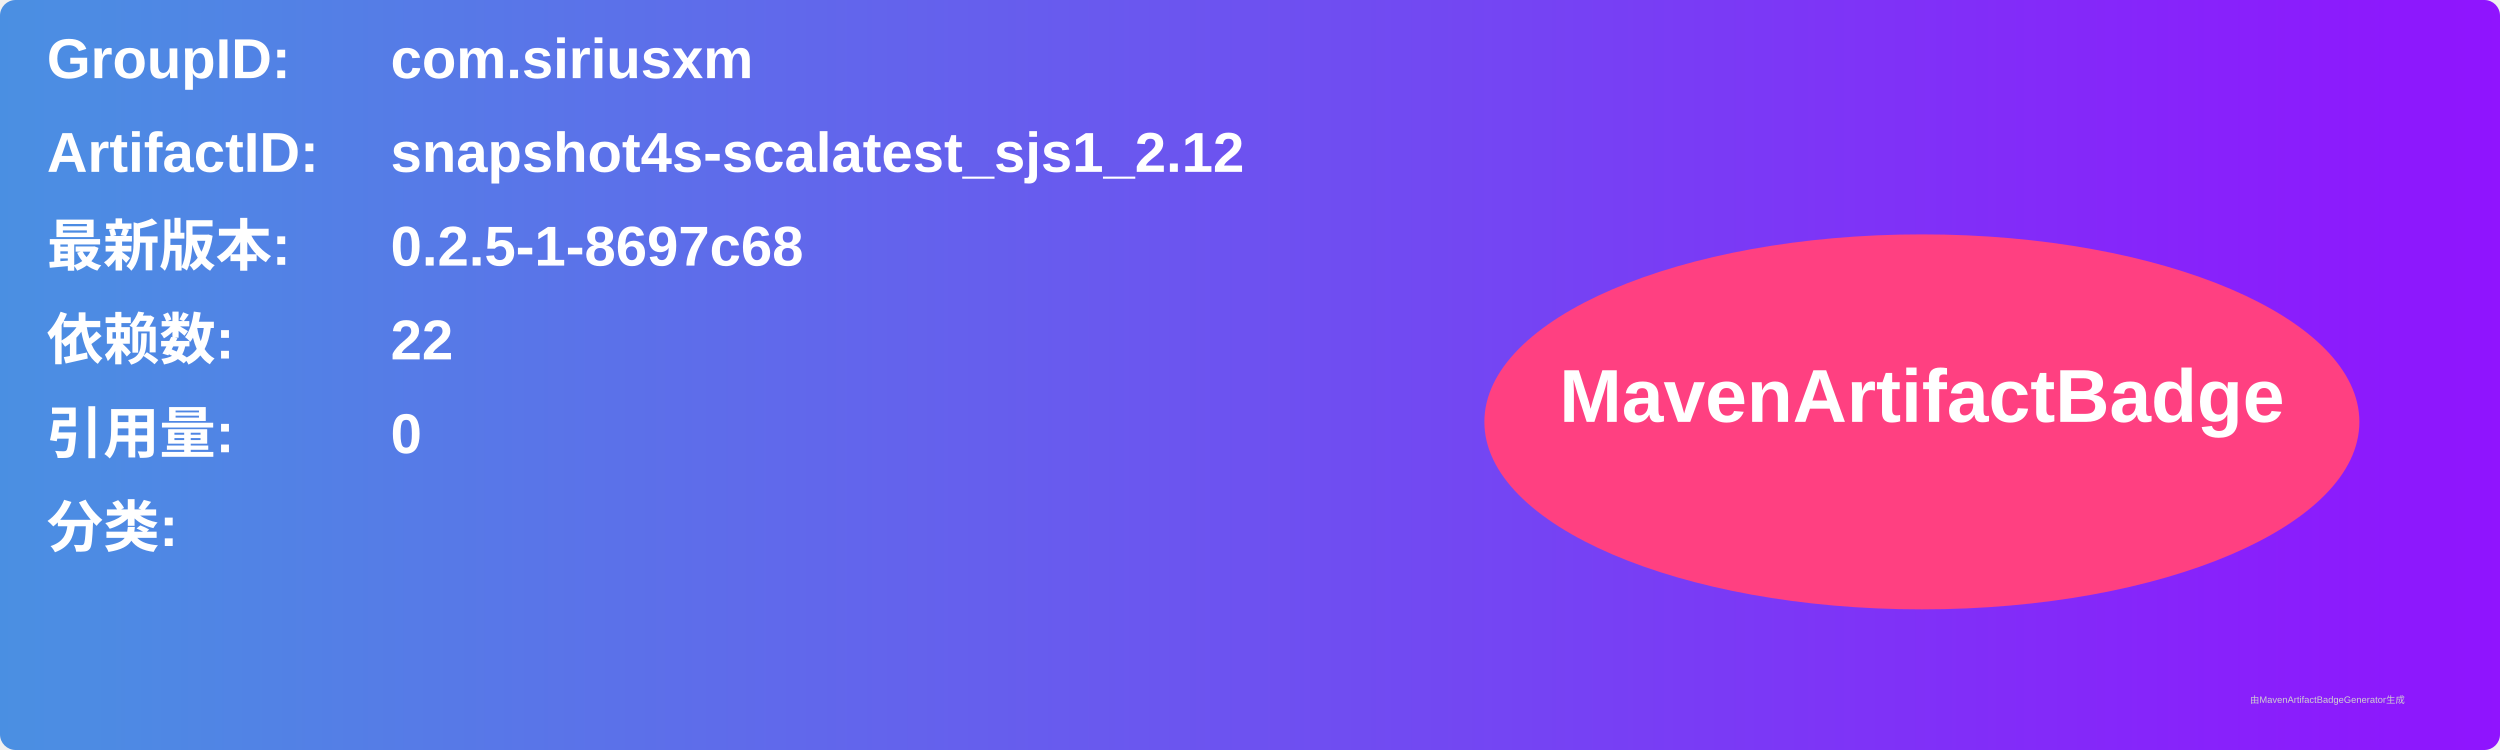
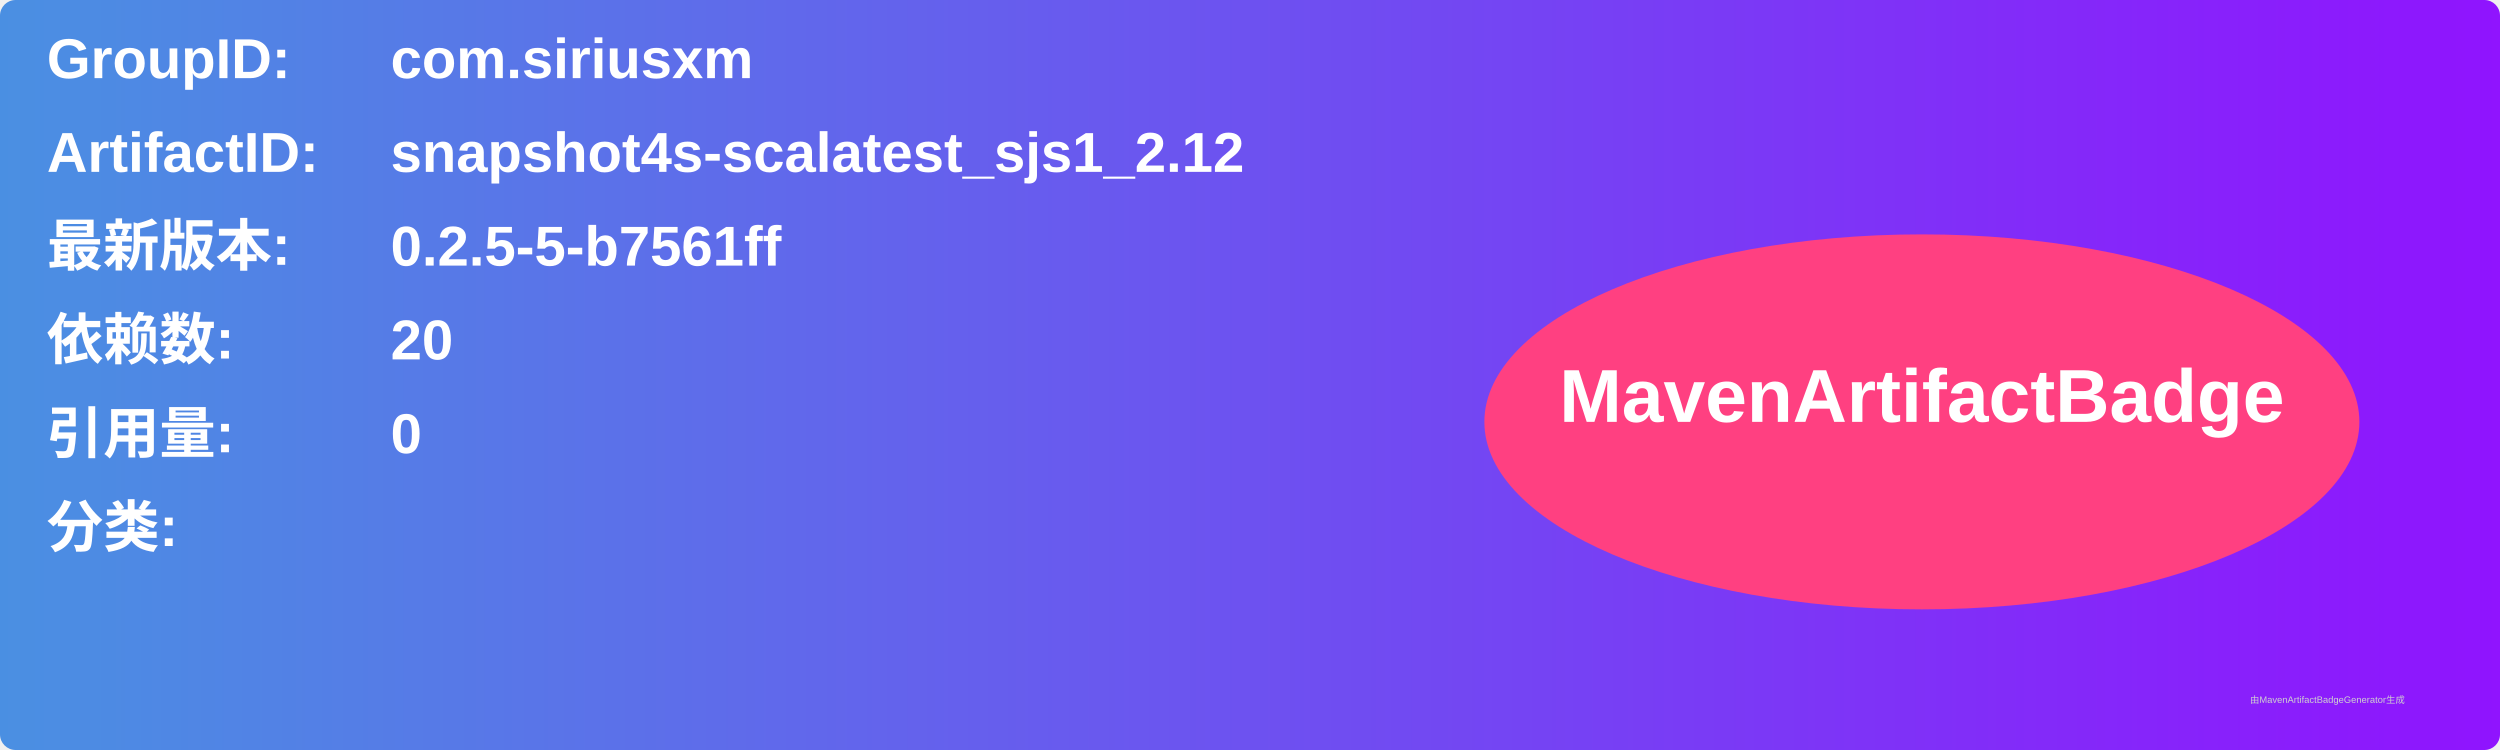
<svg xmlns="http://www.w3.org/2000/svg" width="800" height="240" viewBox="0 0 800 240">
  <linearGradient id="grad" x1="0%" y1="0%" x2="100%" y2="0%">
    <stop offset="0%" stop-color="#4a90e2" />
    <stop offset="100%" stop-color="#9013fe" />
  </linearGradient>
  <rect width="100%" height="100%" rx="5" ry="5" fill="url(#grad)" />
  <g transform="translate(15, 15)">
    <text x="0" y="10" font-family="Arial" font-size="18" fill="white" font-weight="bold" width="260">GroupID:</text>
    <text x="110" y="10" font-family="Arial" font-size="18" fill="white" font-weight="bold" width="460">com.siriusxm</text>
    <text x="0" y="40" font-family="Arial" font-size="18" fill="white" font-weight="bold" width="260">ArtifactID:</text>
    <text x="110" y="40" font-family="Arial" font-size="18" fill="white" font-weight="bold" width="460">snapshot4s-scalatest_sjs1_2.12</text>
    <text x="0" y="70" font-family="Arial" font-size="18" fill="white" font-weight="bold">最新版本:</text>
    <text x="110" y="70" font-family="Arial" font-size="18" fill="white" font-weight="bold">
-       <tspan font-weight="bold">0.2.5-1-8697c68</tspan>
+       <tspan font-weight="bold">0.2.5-5-b7561ff</tspan>
    </text>
    <text x="0" y="100" font-family="Arial" font-size="18" fill="white" font-weight="bold">依赖数: </text>
    <text x="110" y="100" font-family="Arial" font-size="18" fill="white">
-       <tspan font-weight="bold">22</tspan>
+       <tspan font-weight="bold">20</tspan>
    </text>
    <text x="0" y="130" font-family="Arial" font-size="18" fill="white" font-weight="bold">引用量: </text>
    <text x="110" y="130" font-family="Arial" font-size="18" fill="white">
      <tspan font-weight="bold">0</tspan>
    </text>
    <text x="0" y="160" font-family="Arial" font-size="18" fill="white" font-weight="bold">分类:</text>
    <text x="10" y="190" font-family="Arial" font-size="10" fill="white">
      <tspan font-weight="bold" />
    </text>
    <ellipse cx="600" cy="120" rx="140" ry="60" fill="#ff4081" />
    <text x="600" y="120" text-anchor="middle" font-family="Arial" font-size="24" fill="white" font-weight="bold">MavenArtifactBadge</text>
  </g>
  <text x="720" y="225" font-family="Arial" font-size="3" fill="#d0d0d0">由MavenArtifactBadgeGenerator生成</text>
</svg>
